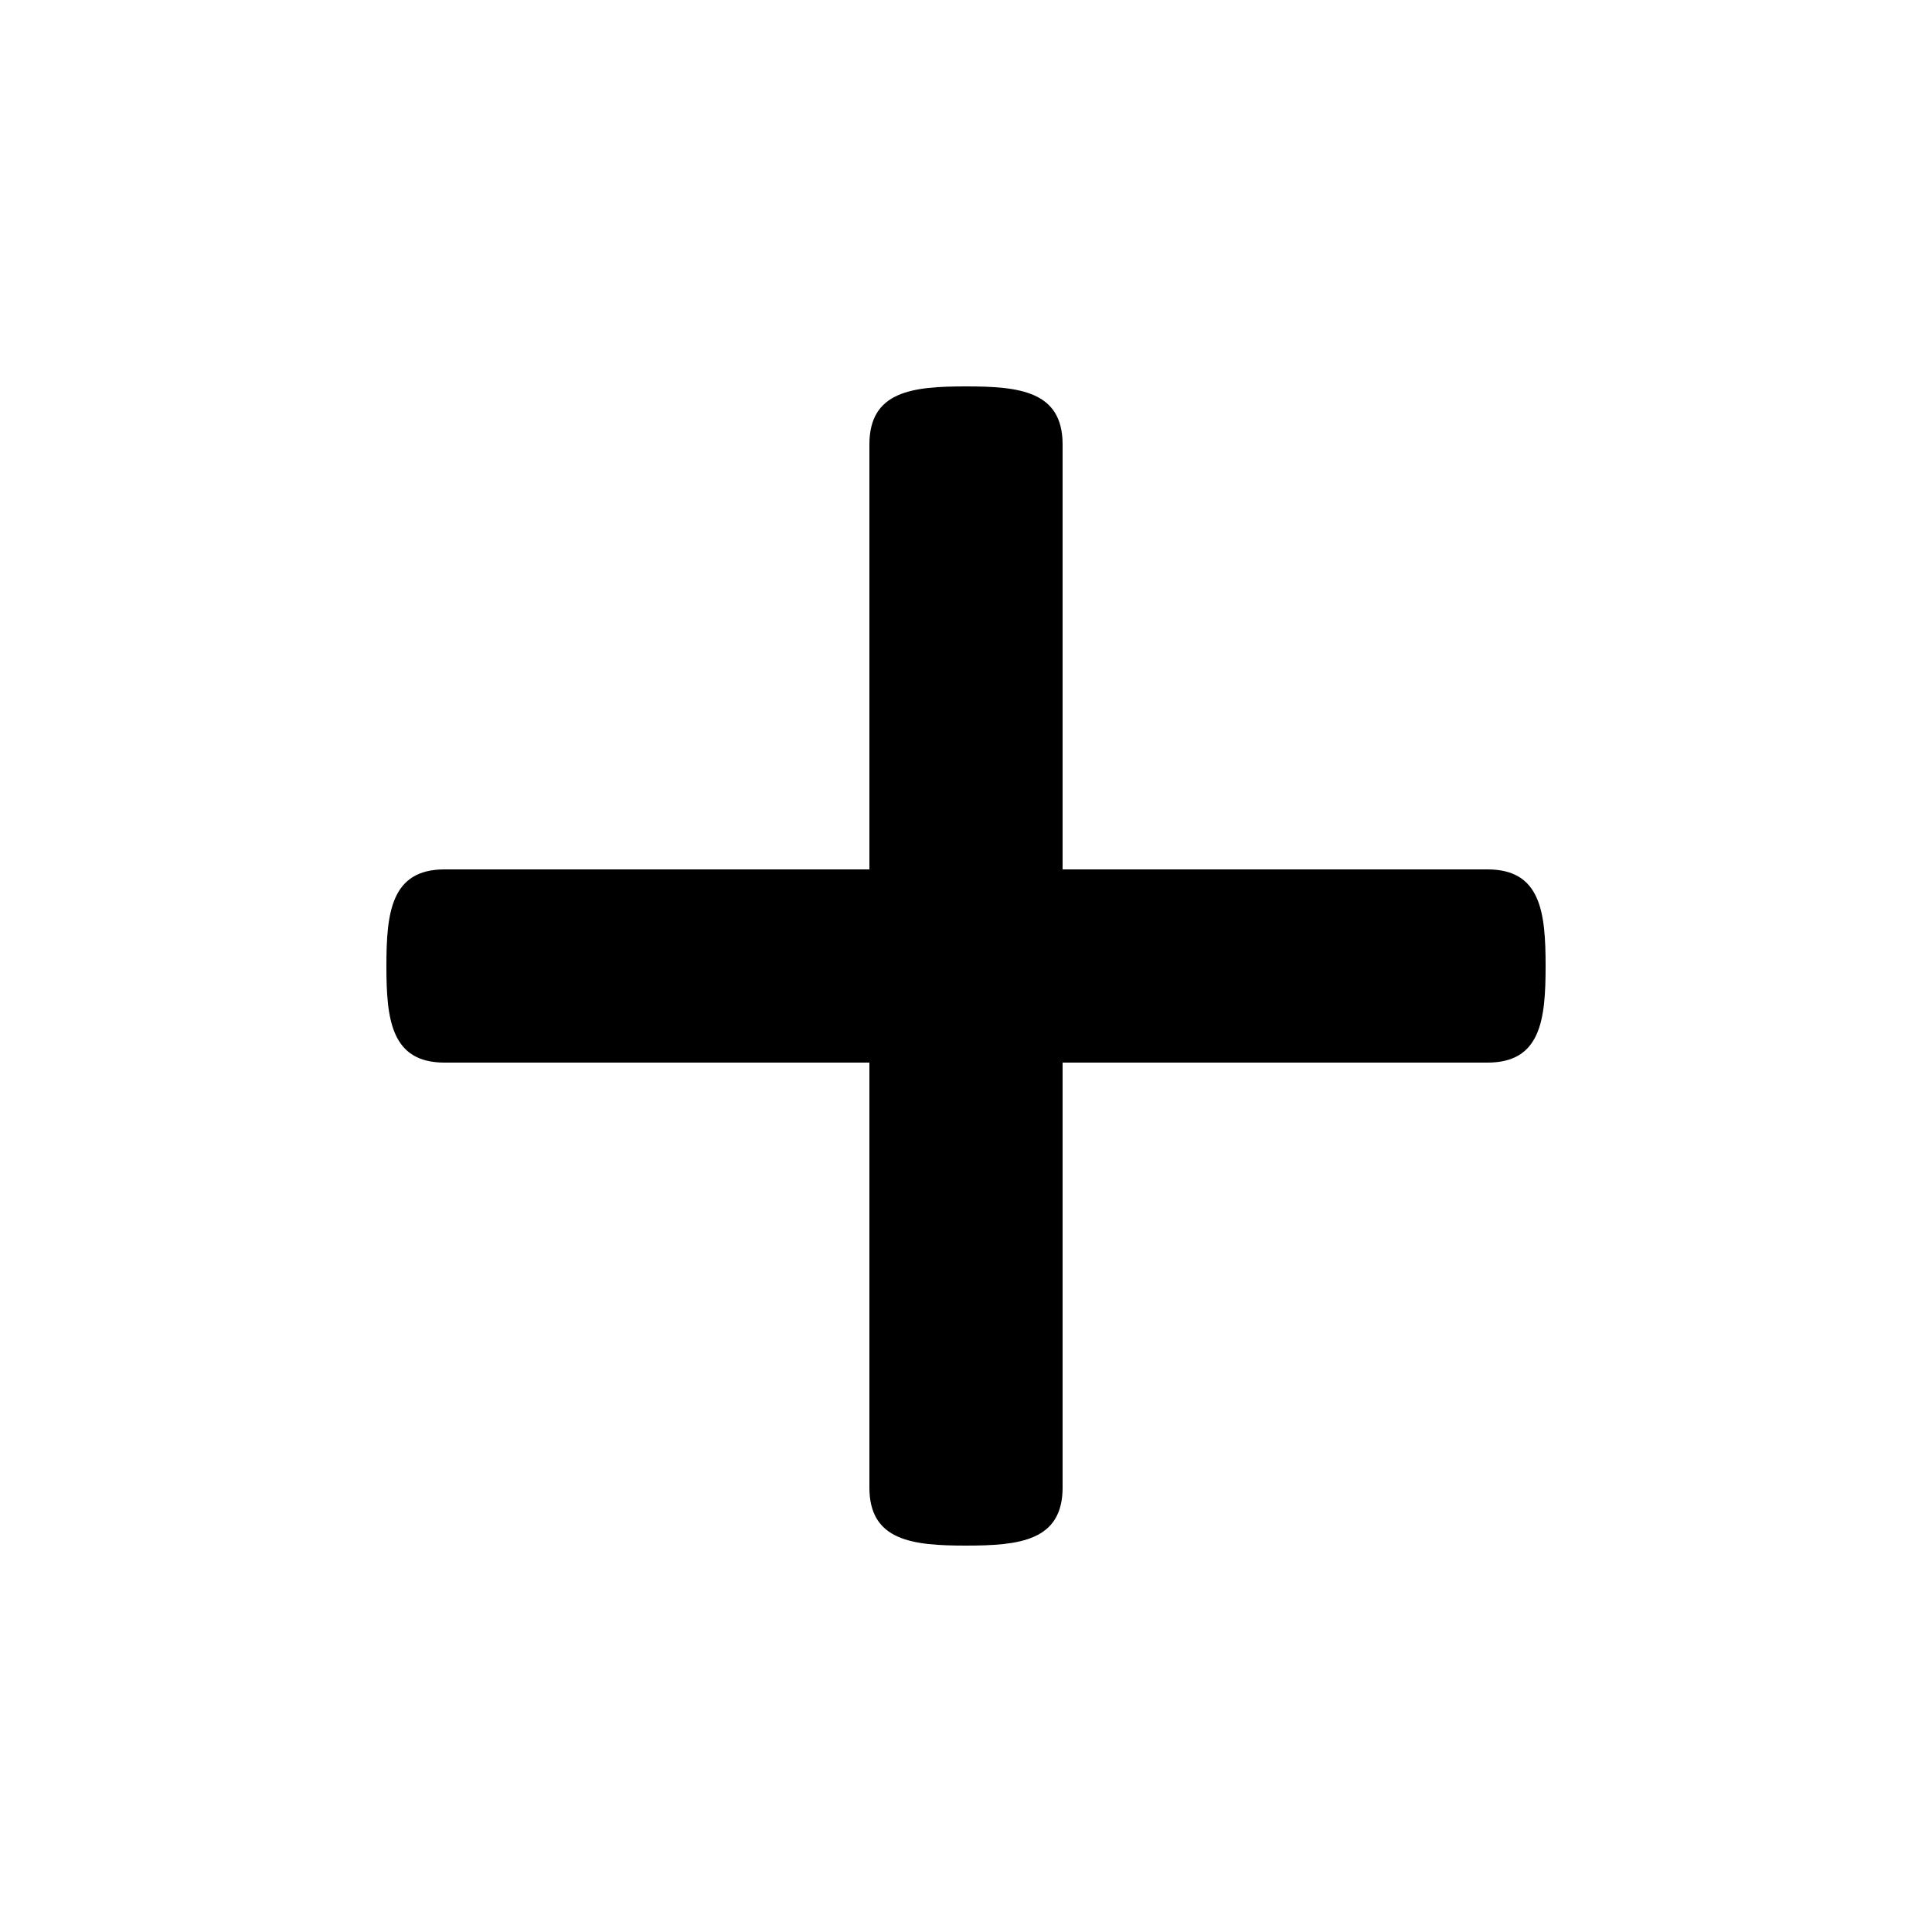
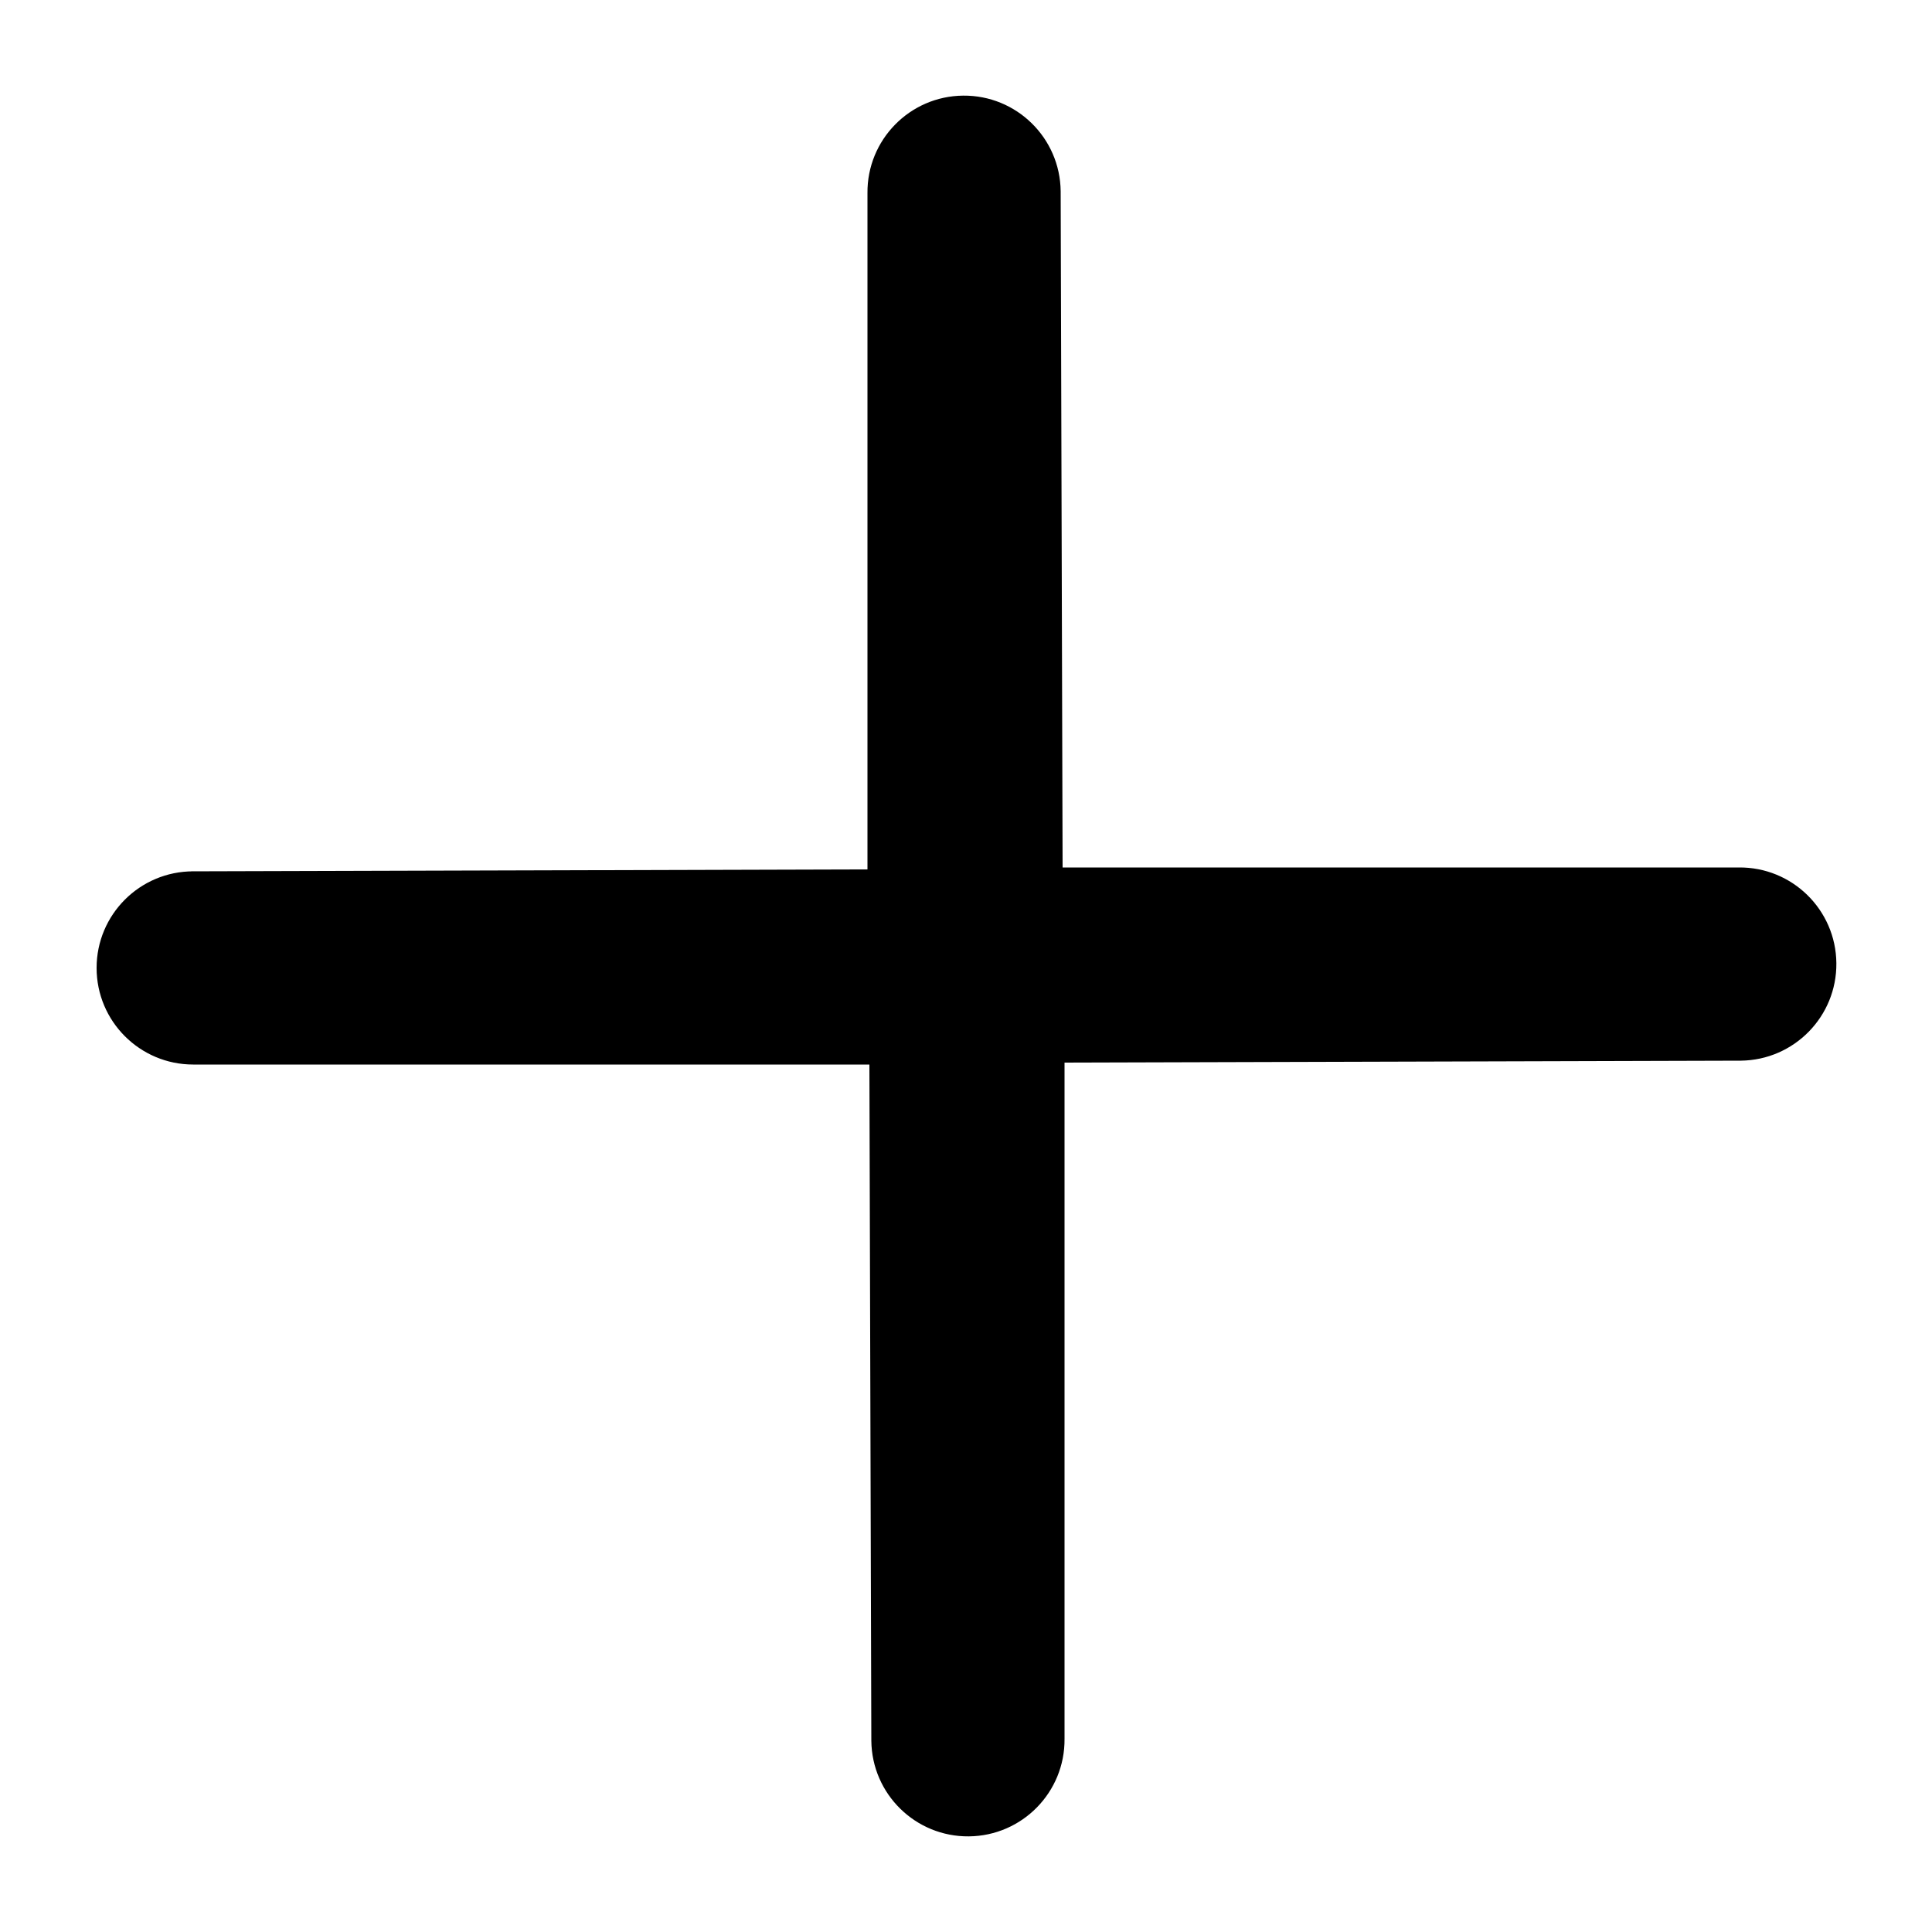
- <svg fill="currentColor" class="icon icon-plus" height="30px" width="30px" viewBox="0 0 20 20" style="display: inline-block; vertical-align: middle;">
-   <path d="M16,10c0,0.553-0.048,1-0.601,1H11v4.399C11,15.951,10.553,16,10,16c-0.553,0-1-0.049-1-0.601V11H4.601                 C4.049,11,4,10.553,4,10c0-0.553,0.049-1,0.601-1H9V4.601C9,4.048,9.447,4,10,4c0.553,0,1,0.048,1,0.601V9h4.399                 C15.952,9,16,9.447,16,10z" />
+ <svg xmlns="http://www.w3.org/2000/svg" fill="none" class="icon icon-plus" viewBox="0 0 10 10">
+   <path fill="currentColor" fill-rule="evenodd" d="M1 4.51a.5.5 0 0 0 0 1h3.5l.01 3.5a.5.5 0 0 0 1-.01V5.5l3.5-.01a.5.5 0 0 0-.01-1H5.5L5.49.99a.5.5 0 0 0-1 .01v3.5l-3.5.01z" clip-rule="evenodd" />
</svg>
